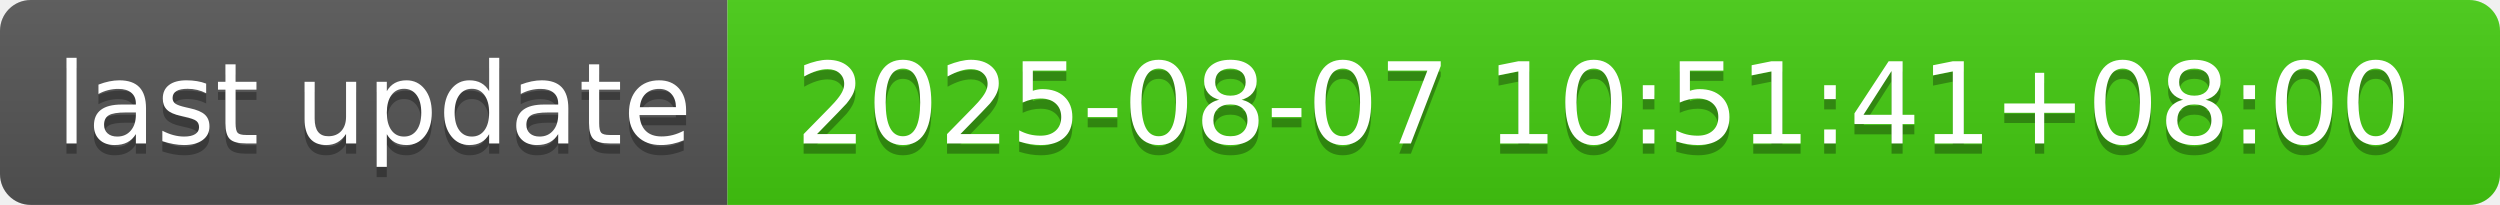
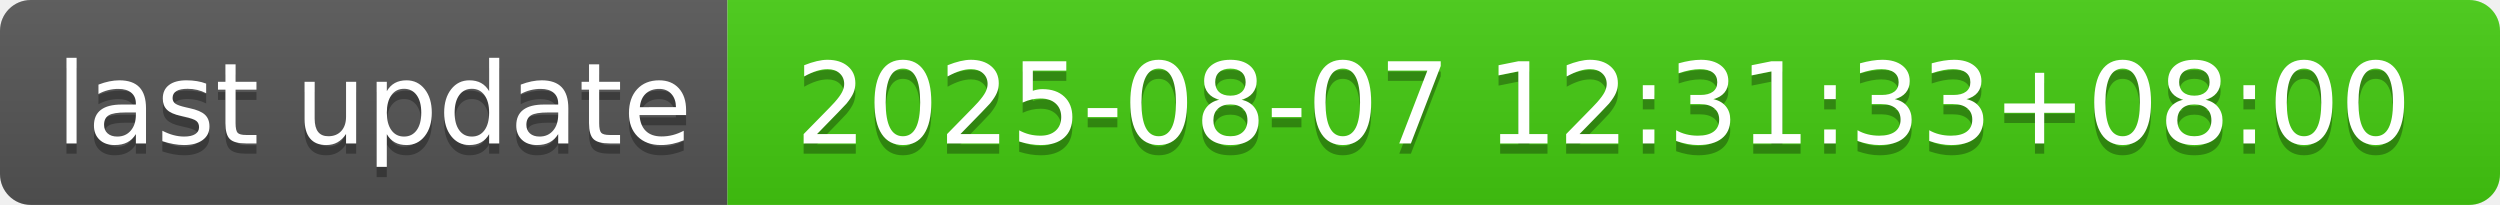
- <svg xmlns="http://www.w3.org/2000/svg" width="244" height="20" role="img" aria-label="last update: 2025-08-07 10:51:41+08:00">
+ <svg xmlns="http://www.w3.org/2000/svg" width="244" height="20" role="img" aria-label="last update: 2025-08-07 12:31:33+08:00">
  <linearGradient id="s" x2="0" y2="100%">
    <stop offset="0" stop-color="#bbb" stop-opacity=".1" />
    <stop offset="1" stop-opacity=".1" />
  </linearGradient>
  <clipPath id="r">
    <rect width="244" height="20" rx="3" fill="#fff" />
  </clipPath>
  <g clip-path="url(#r)">
    <rect width="71" height="20" fill="#555" />
    <rect x="71" width="173" height="20" fill="#4c1" />
    <rect width="244" height="20" fill="url(#s)" />
  </g>
  <g fill="#fff" text-anchor="middle" font-family="Verdana,Geneva,DejaVu Sans,sans-serif" text-rendering="geometricPrecision" font-size="110">
    <text aria-hidden="true" x="365" y="150" fill="#010101" fill-opacity=".3" transform="scale(.1)" textLength="610">last update</text>
    <text x="365" y="140" transform="scale(.1)" fill="#fff" textLength="610">last update</text>
-     <text aria-hidden="true" x="1565" y="150" fill="#010101" fill-opacity=".3" transform="scale(.1)" textLength="1630">2025-08-07 10:51:41+08:00</text>
-     <text x="1565" y="140" transform="scale(.1)" fill="#fff" textLength="1630">2025-08-07 10:51:41+08:00</text>
+     <text aria-hidden="true" x="1565" y="150" fill="#010101" fill-opacity=".3" transform="scale(.1)" textLength="1630">2025-08-07 12:31:33+08:00</text>
+     <text x="1565" y="140" transform="scale(.1)" fill="#fff" textLength="1630">2025-08-07 12:31:33+08:00</text>
  </g>
</svg>
